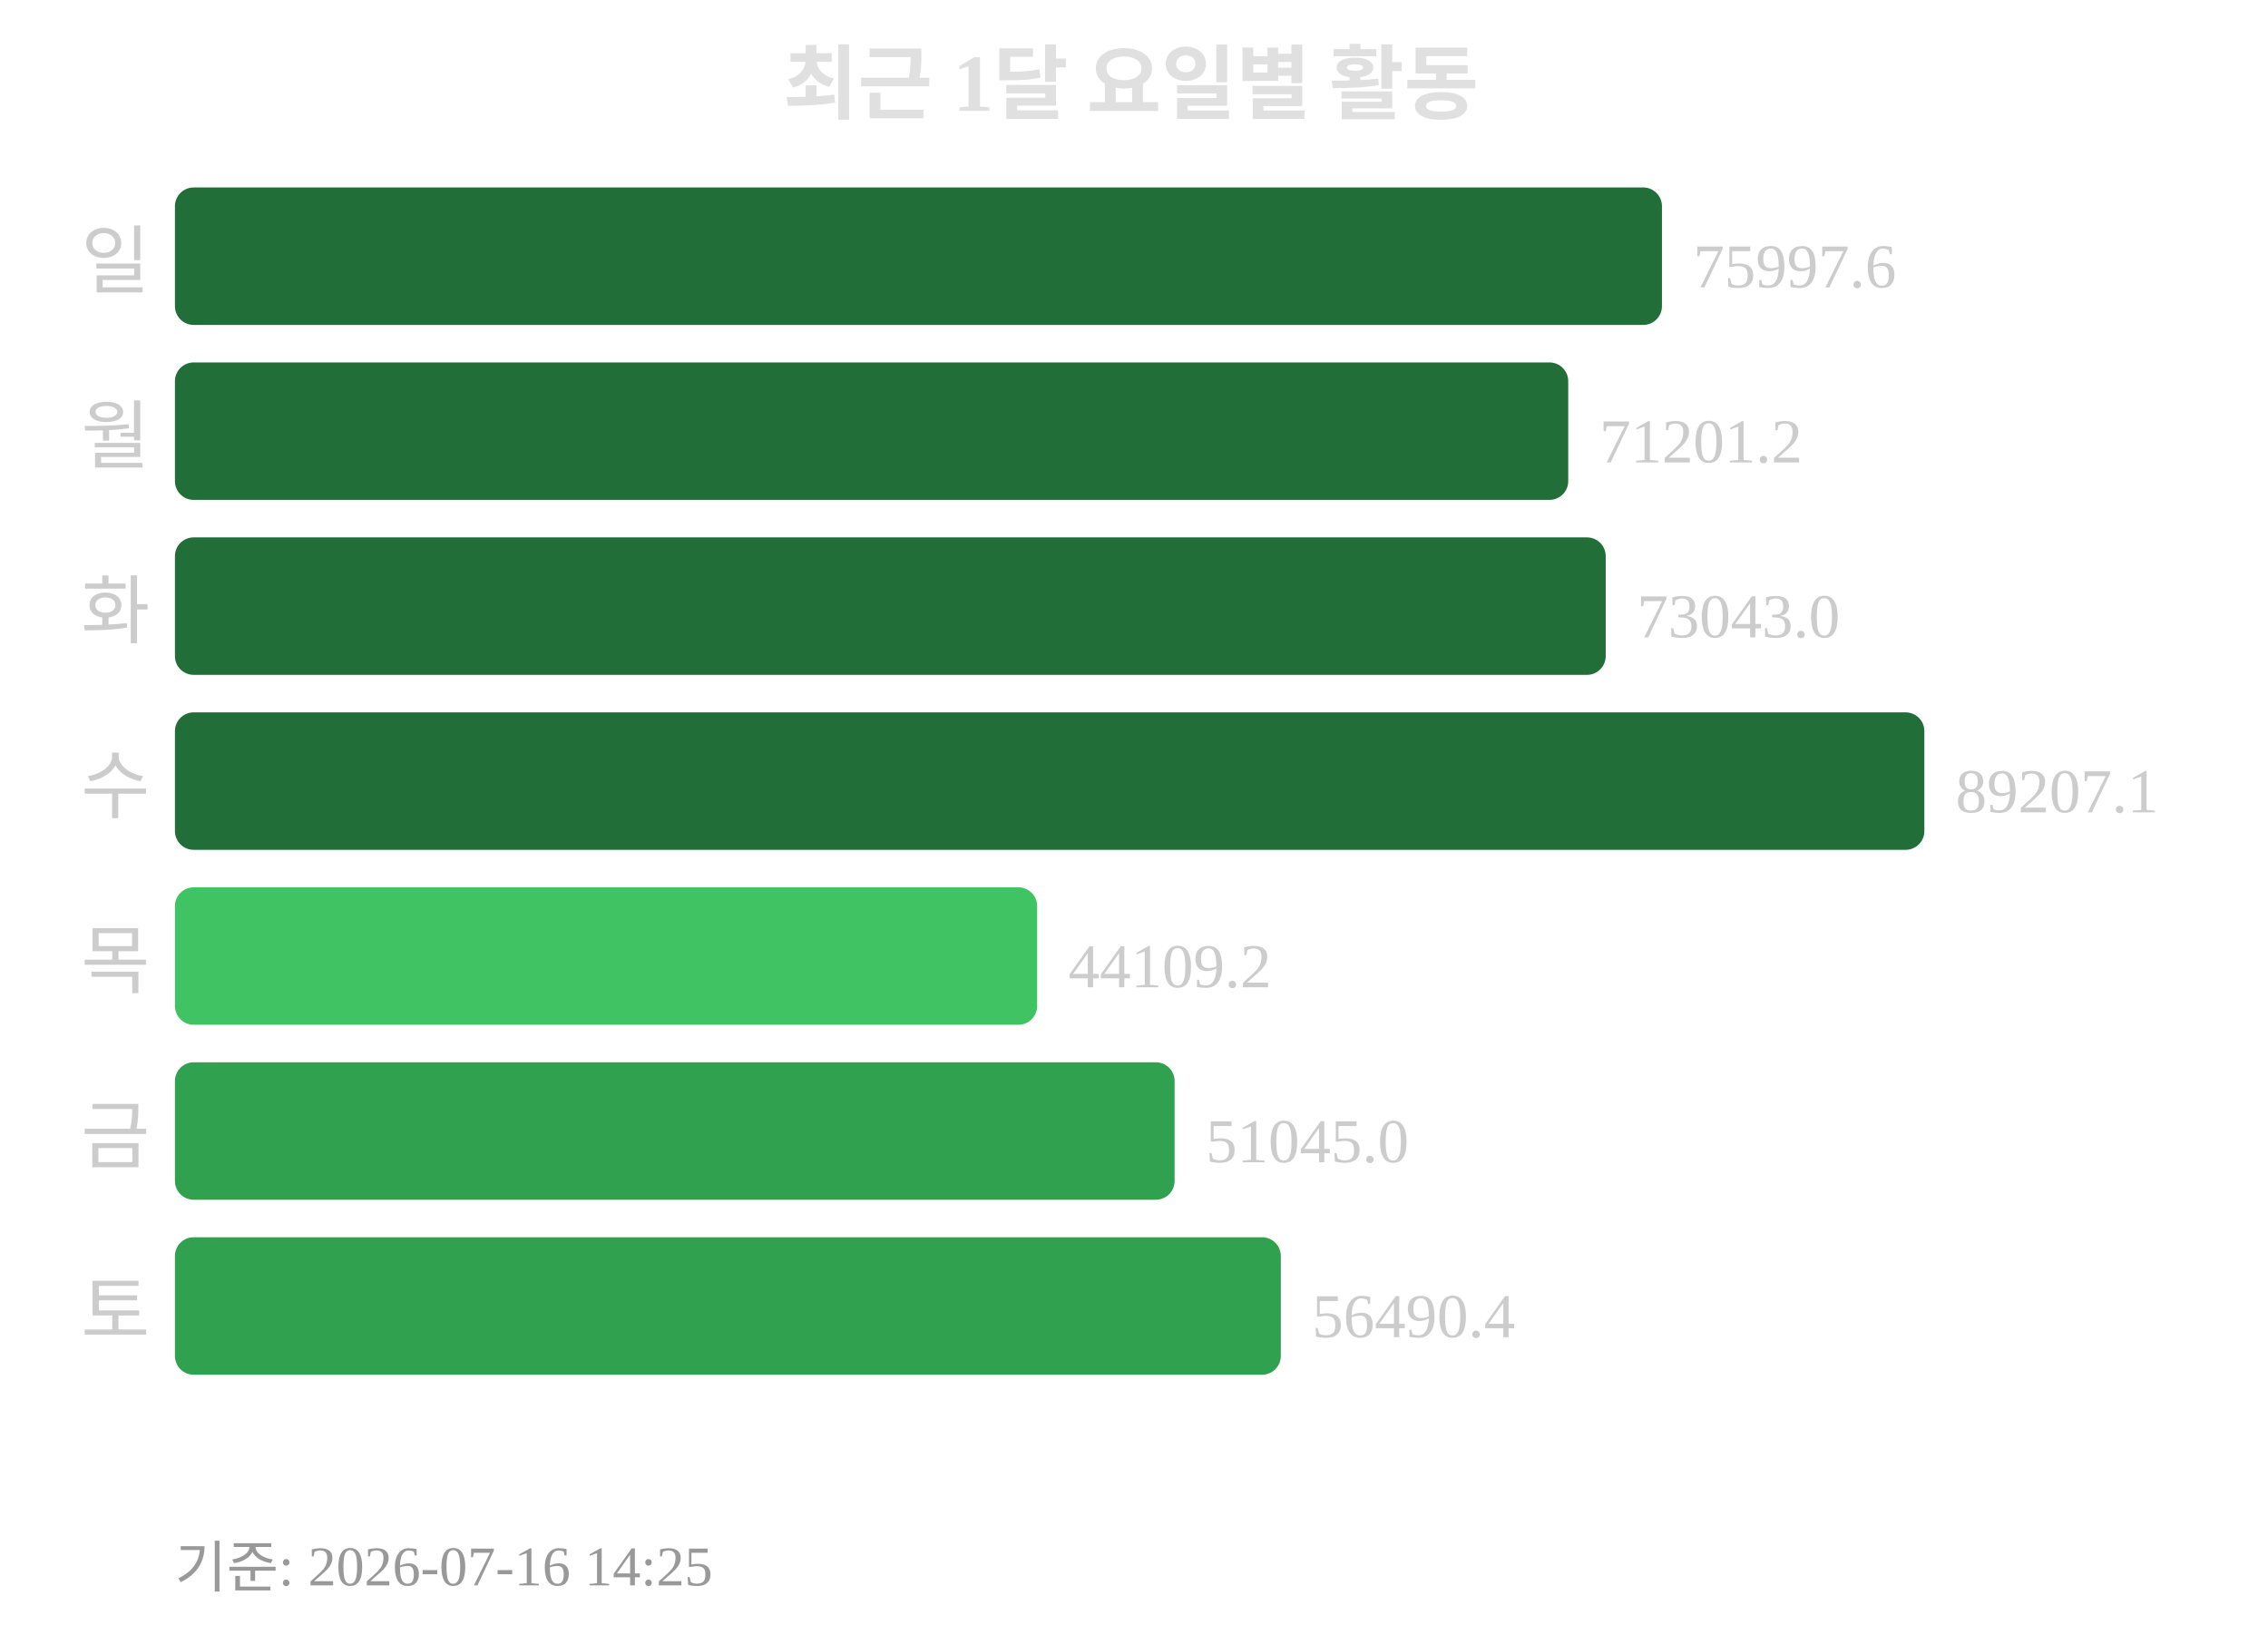
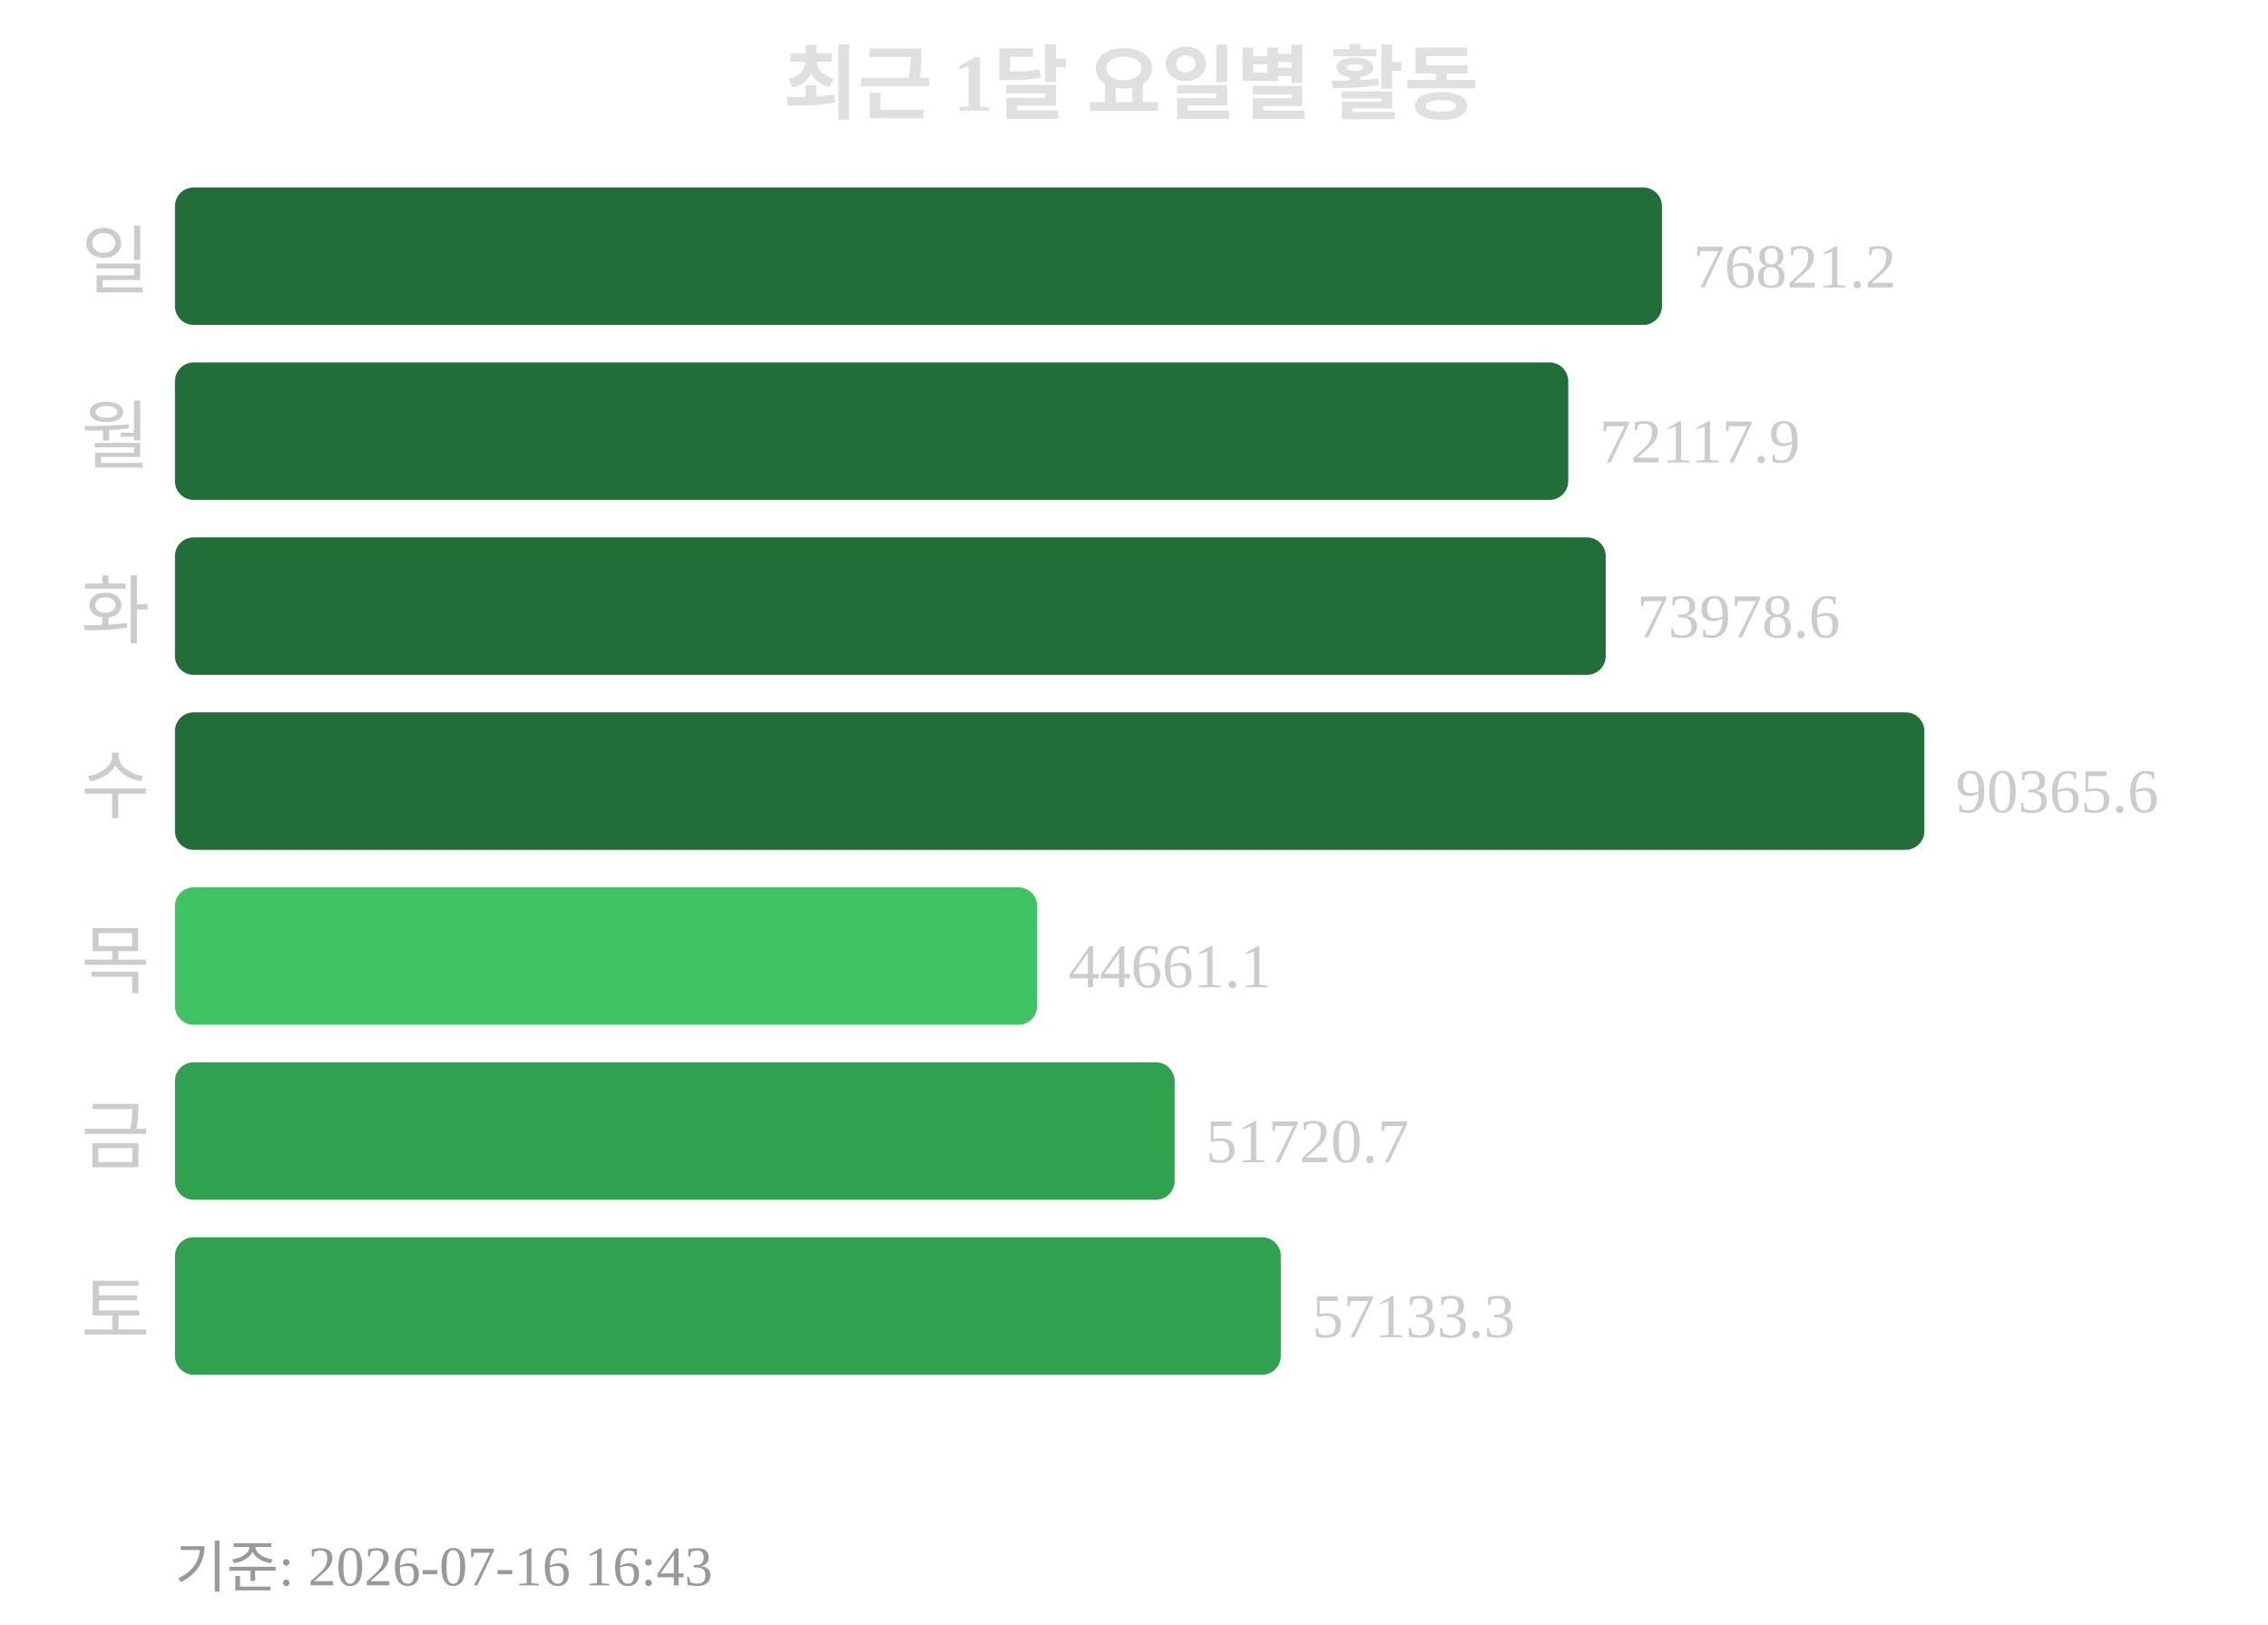
<svg xmlns="http://www.w3.org/2000/svg" width="363" height="260">
  <text x="181" y="18" text-anchor="middle" font-size="13" font-weight="bold" fill="#e0e0e0">최근 1달 요일별 활동</text>
  <text x="24" y="46" text-anchor="end" font-size="12" fill="#cccccc">일</text>
  <rect x="28" y="30" width="238" height="22" rx="3" fill="#216e39" />
-   <text x="271" y="46" font-size="10" fill="#cccccc">75997.6</text>
+   <text x="271" y="46" font-size="10" fill="#cccccc">76821.2</text>
  <text x="24" y="74" text-anchor="end" font-size="12" fill="#cccccc">월</text>
  <rect x="28" y="58" width="223" height="22" rx="3" fill="#216e39" />
-   <text x="256" y="74" font-size="10" fill="#cccccc">71201.2</text>
+   <text x="256" y="74" font-size="10" fill="#cccccc">72117.9</text>
  <text x="24" y="102" text-anchor="end" font-size="12" fill="#cccccc">화</text>
  <rect x="28" y="86" width="229" height="22" rx="3" fill="#216e39" />
-   <text x="262" y="102" font-size="10" fill="#cccccc">73043.0</text>
+   <text x="262" y="102" font-size="10" fill="#cccccc">73978.6</text>
  <text x="24" y="130" text-anchor="end" font-size="12" fill="#cccccc">수</text>
  <rect x="28" y="114" width="280" height="22" rx="3" fill="#216e39" />
-   <text x="313" y="130" font-size="10" fill="#cccccc">89207.1</text>
+   <text x="313" y="130" font-size="10" fill="#cccccc">90365.6</text>
  <text x="24" y="158" text-anchor="end" font-size="12" fill="#cccccc">목</text>
  <rect x="28" y="142" width="138" height="22" rx="3" fill="#40c463" />
-   <text x="171" y="158" font-size="10" fill="#cccccc">44109.2</text>
+   <text x="171" y="158" font-size="10" fill="#cccccc">44661.1</text>
  <text x="24" y="186" text-anchor="end" font-size="12" fill="#cccccc">금</text>
  <rect x="28" y="170" width="160" height="22" rx="3" fill="#30a14e" />
-   <text x="193" y="186" font-size="10" fill="#cccccc">51045.0</text>
+   <text x="193" y="186" font-size="10" fill="#cccccc">51720.7</text>
  <text x="24" y="214" text-anchor="end" font-size="12" fill="#cccccc">토</text>
  <rect x="28" y="198" width="177" height="22" rx="3" fill="#30a14e" />
-   <text x="210" y="214" font-size="10" fill="#cccccc">56490.4</text>
-   <text x="28" y="254" font-size="9" fill="#999999">기준: 2026-07-16 14:25</text>
+   <text x="210" y="214" font-size="10" fill="#cccccc">57133.3</text>
+   <text x="28" y="254" font-size="9" fill="#999999">기준: 2026-07-16 16:43</text>
</svg>
